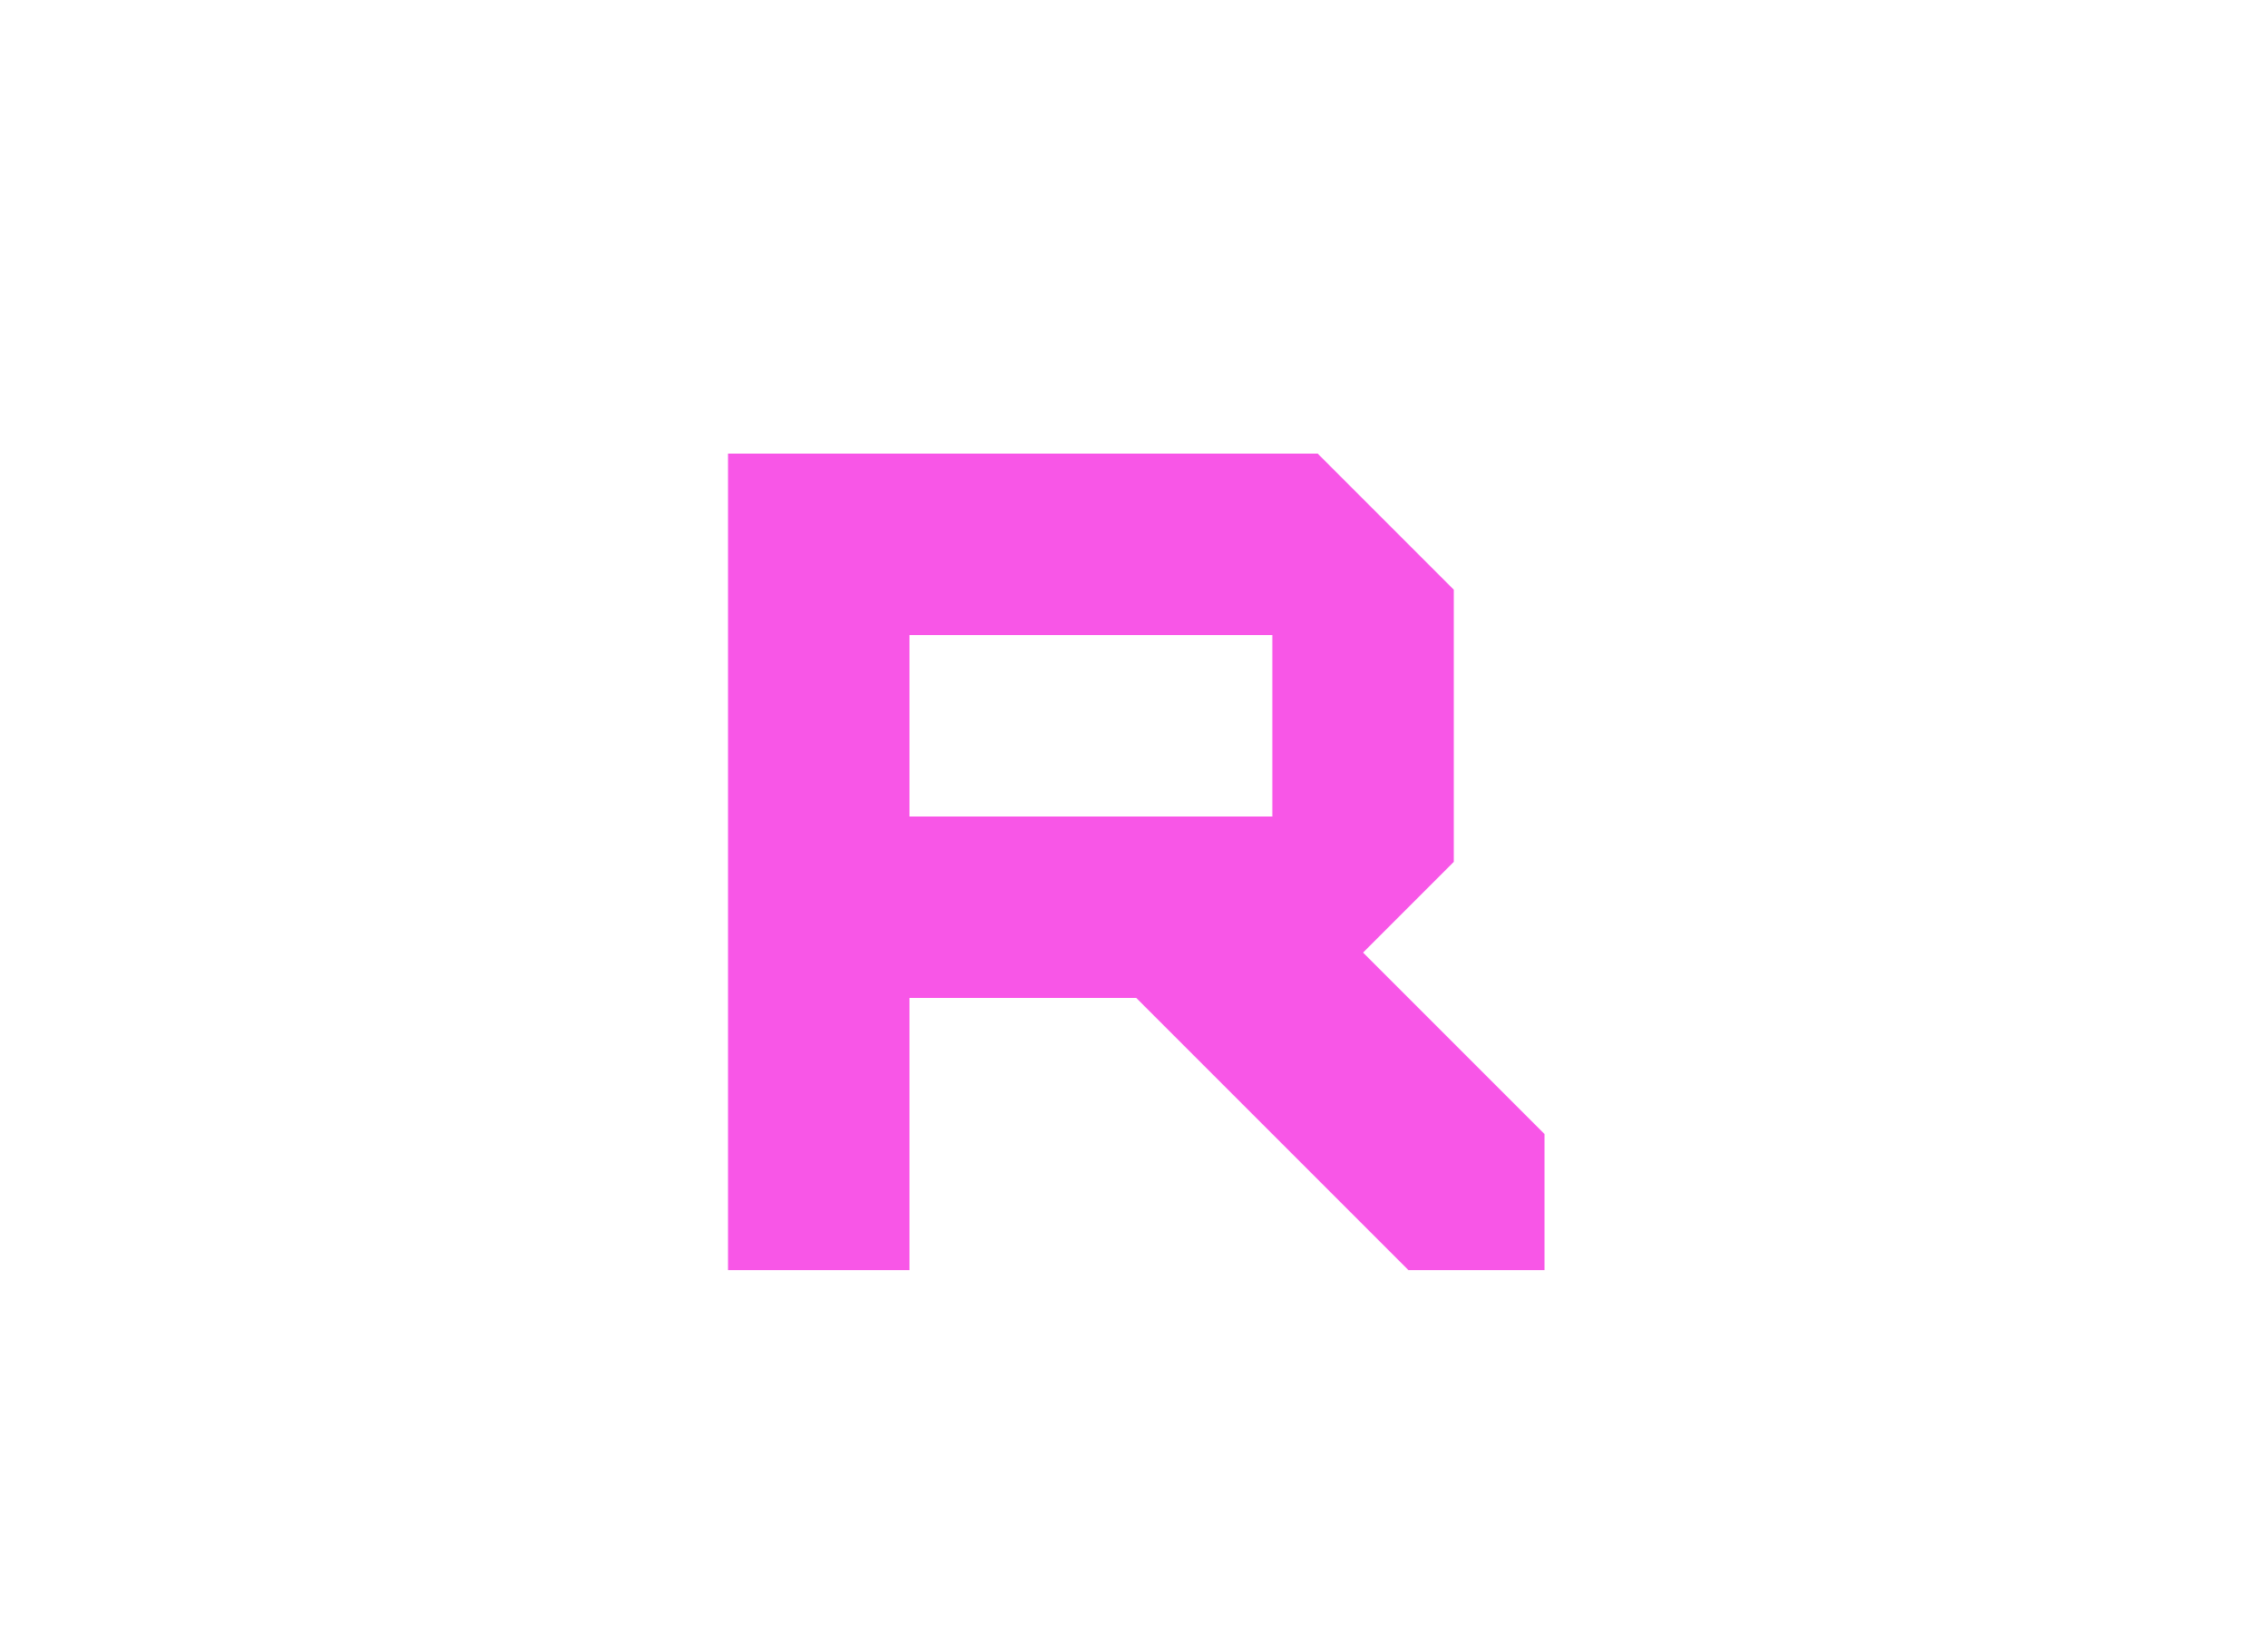
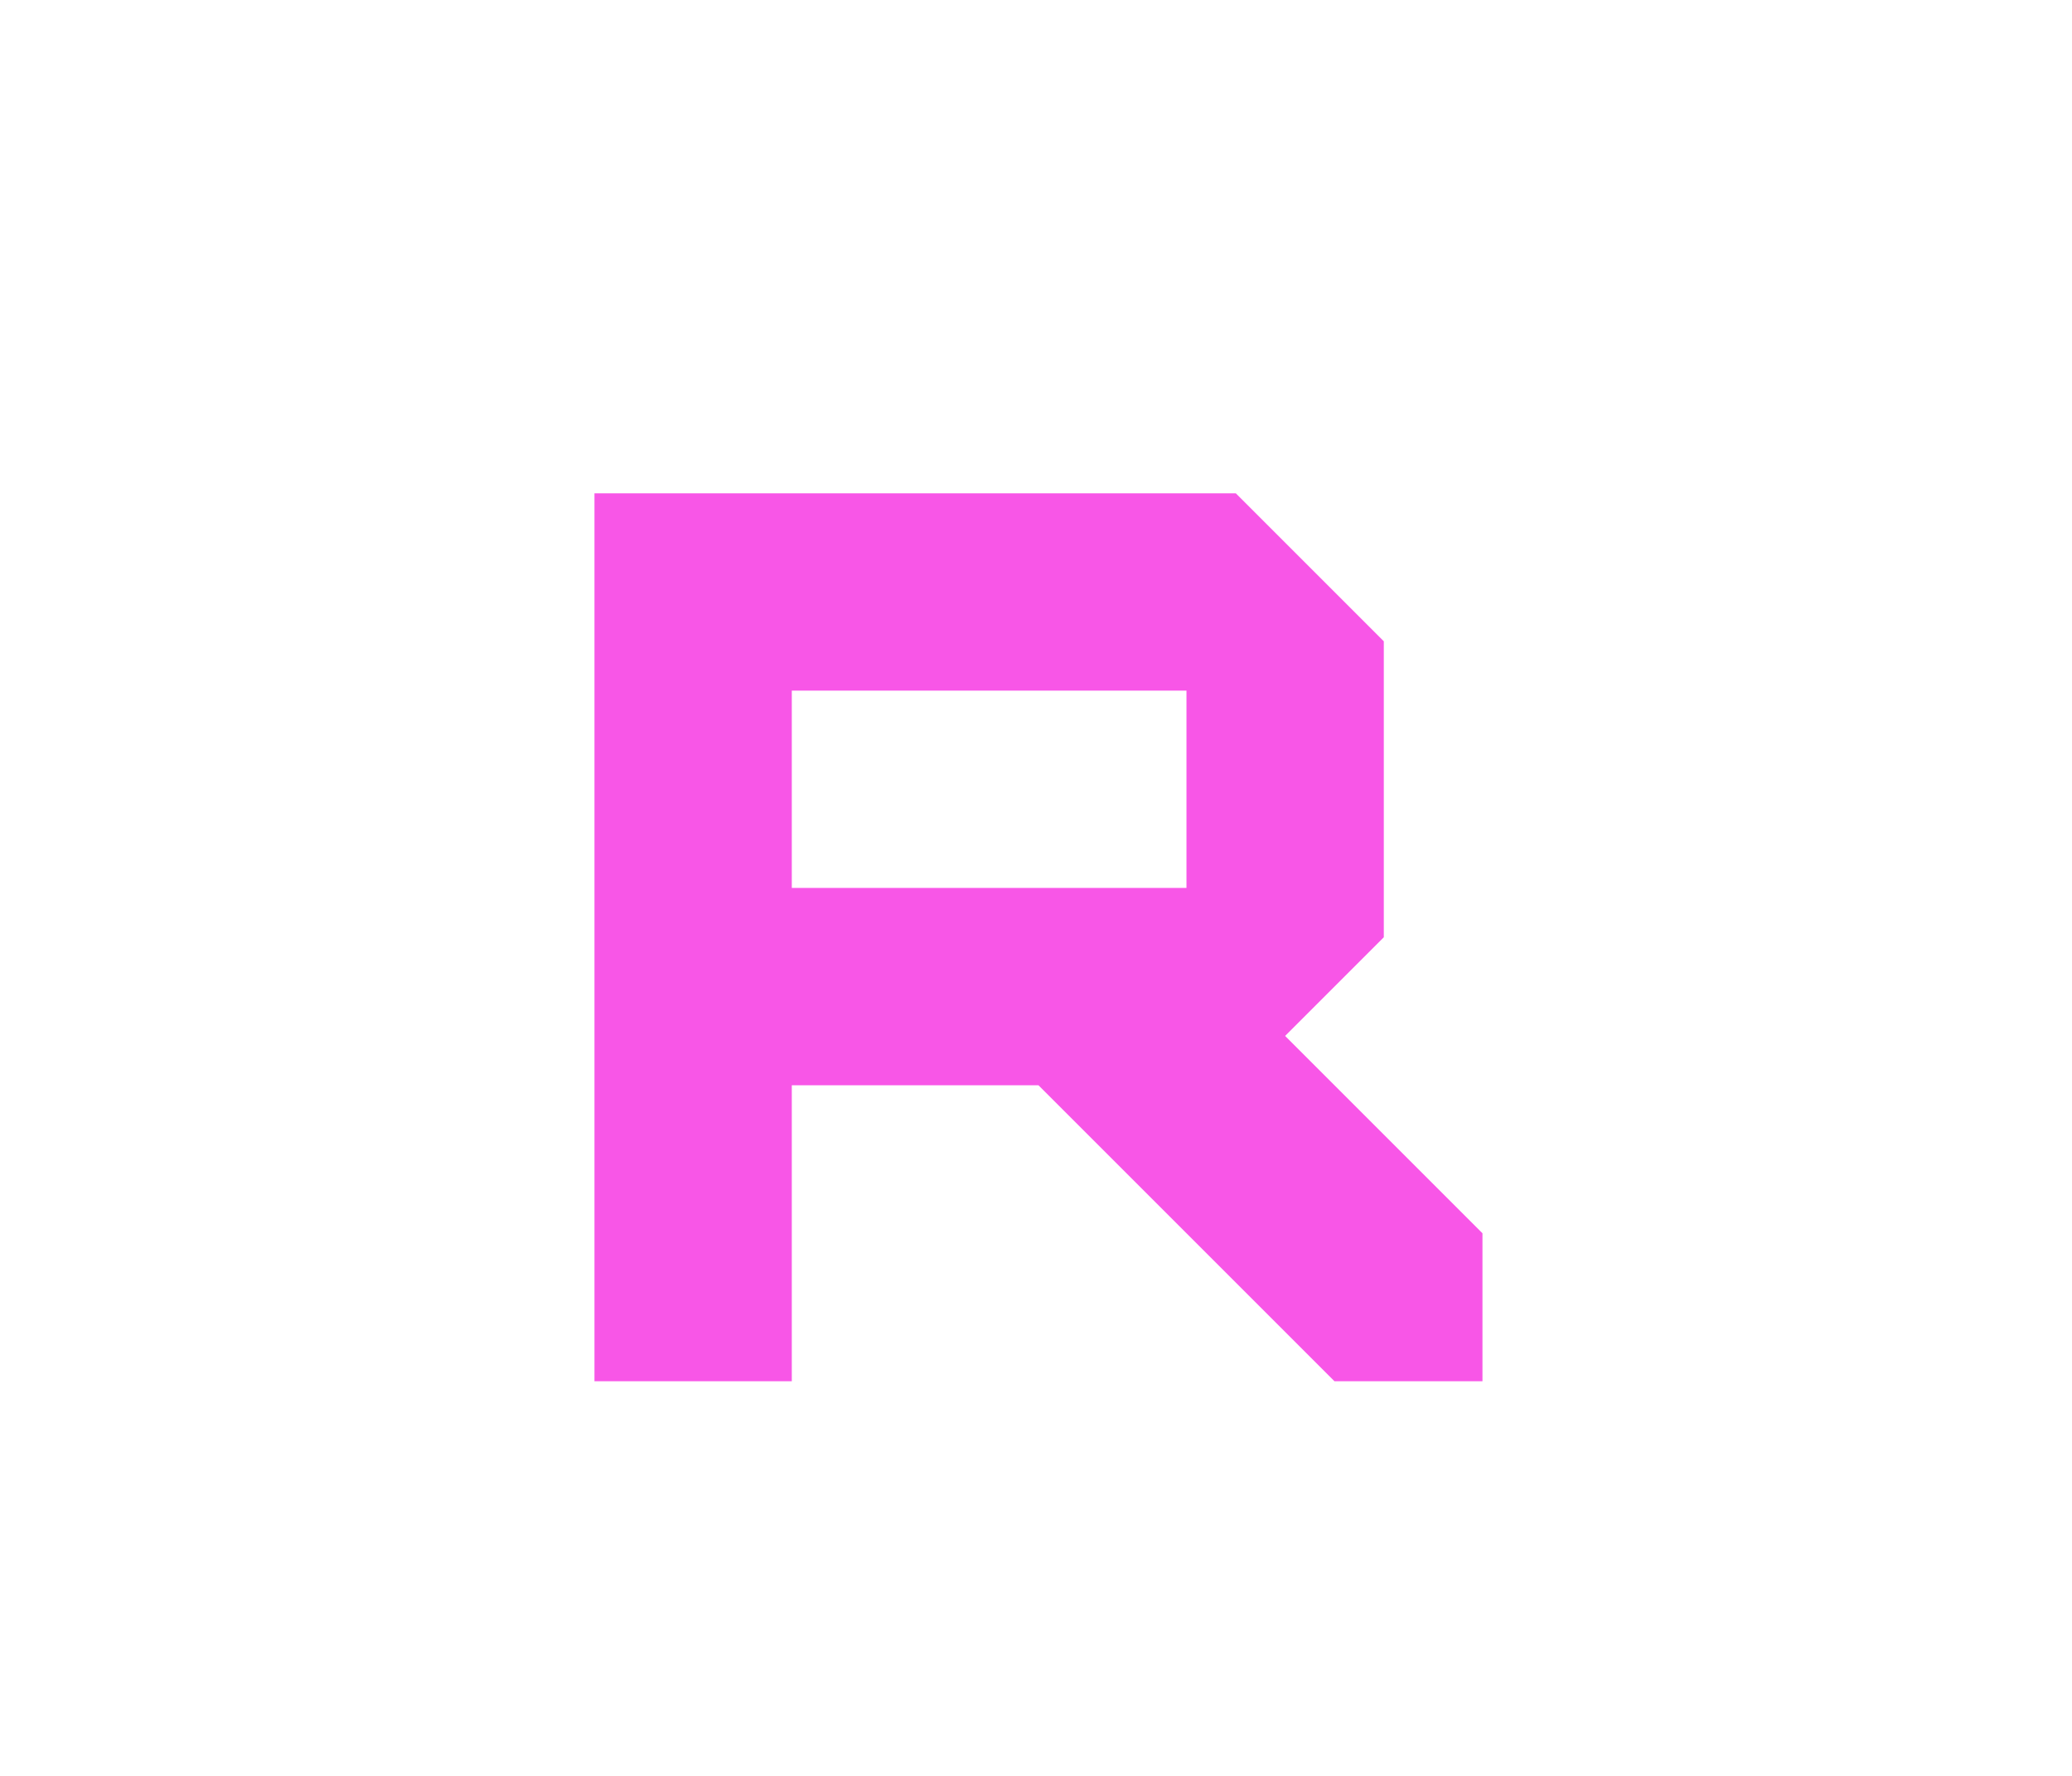
- <svg xmlns="http://www.w3.org/2000/svg" width="25" height="18" version="1.1">
-   <path d="m8.025 5v9h2v-3h2.5l3 3h1.5v-1.5l-2-2 1-1v-3l-1.5-1.5zm2 2h4v2h-4z" fill="#f856e7" />
+ <svg xmlns="http://www.w3.org/2000/svg" width="21" height="18" version="1.1">
+   <path d="m6.025 5v9h2v-3h2.5l3 3h1.5v-1.5l-2-2 1-1v-3l-1.5-1.5zm2 2h4v2h-4z" fill="#f856e7" />
</svg>
